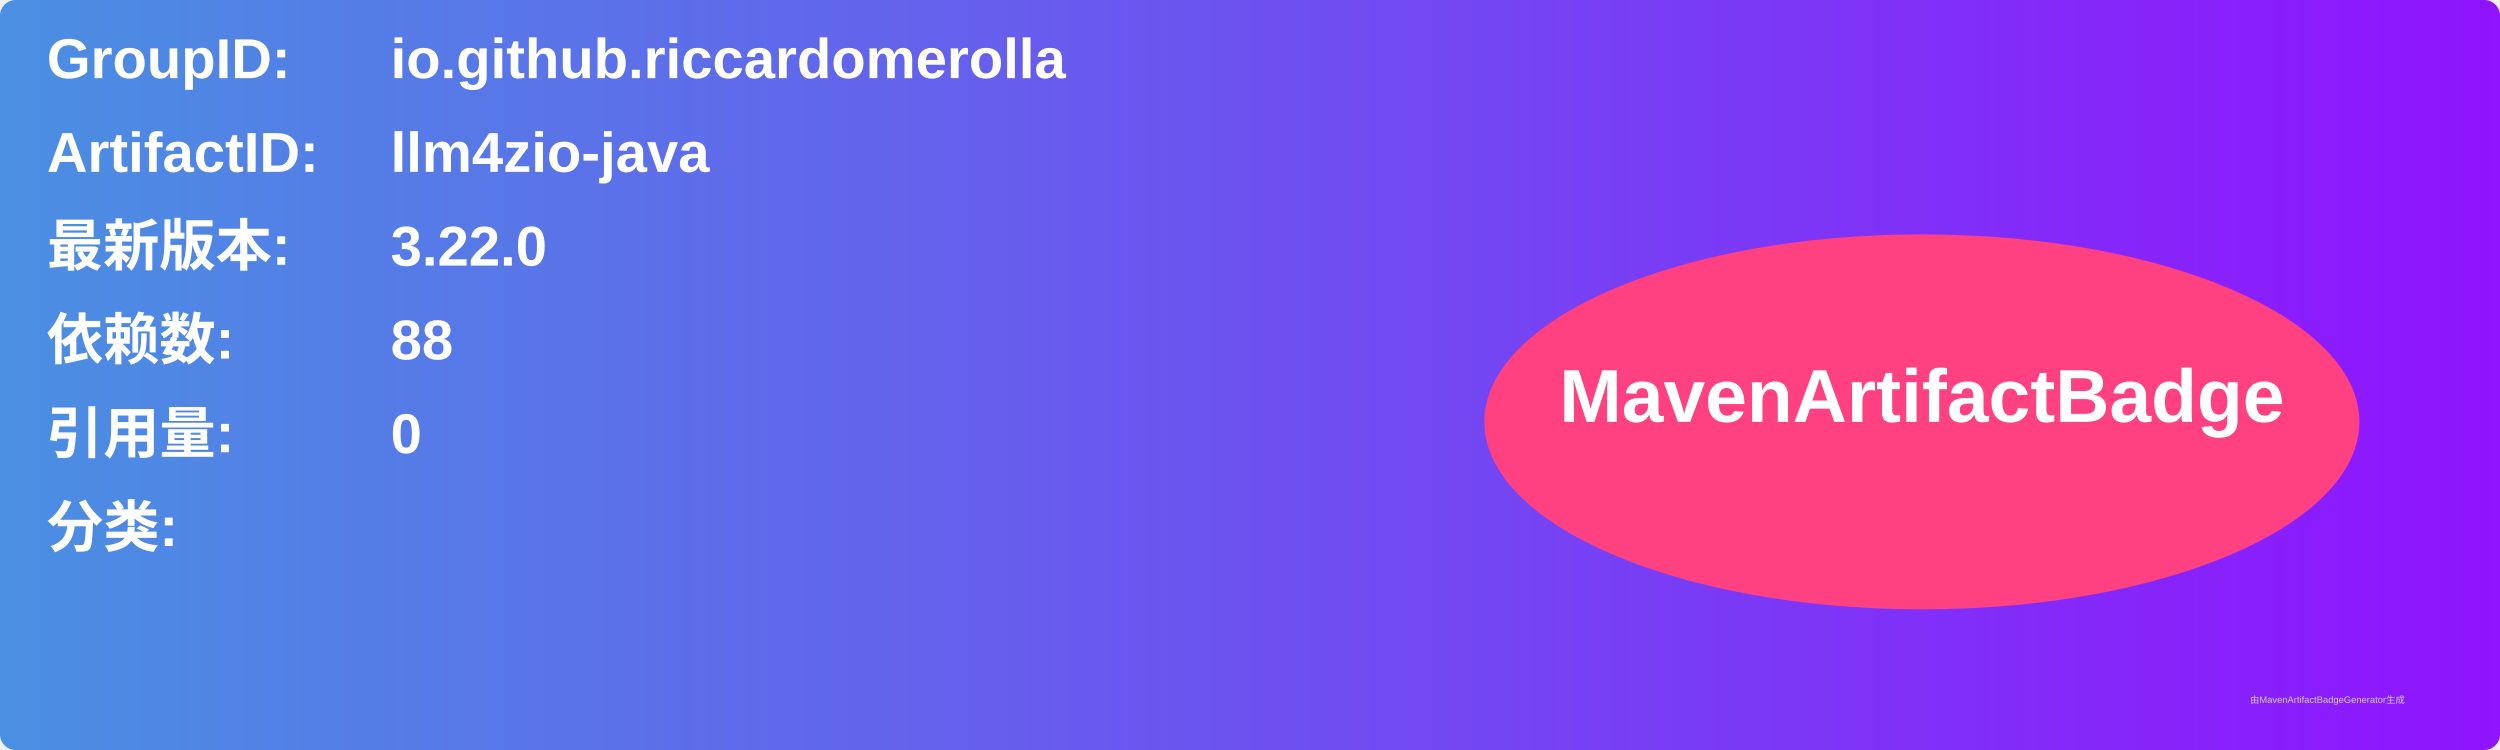
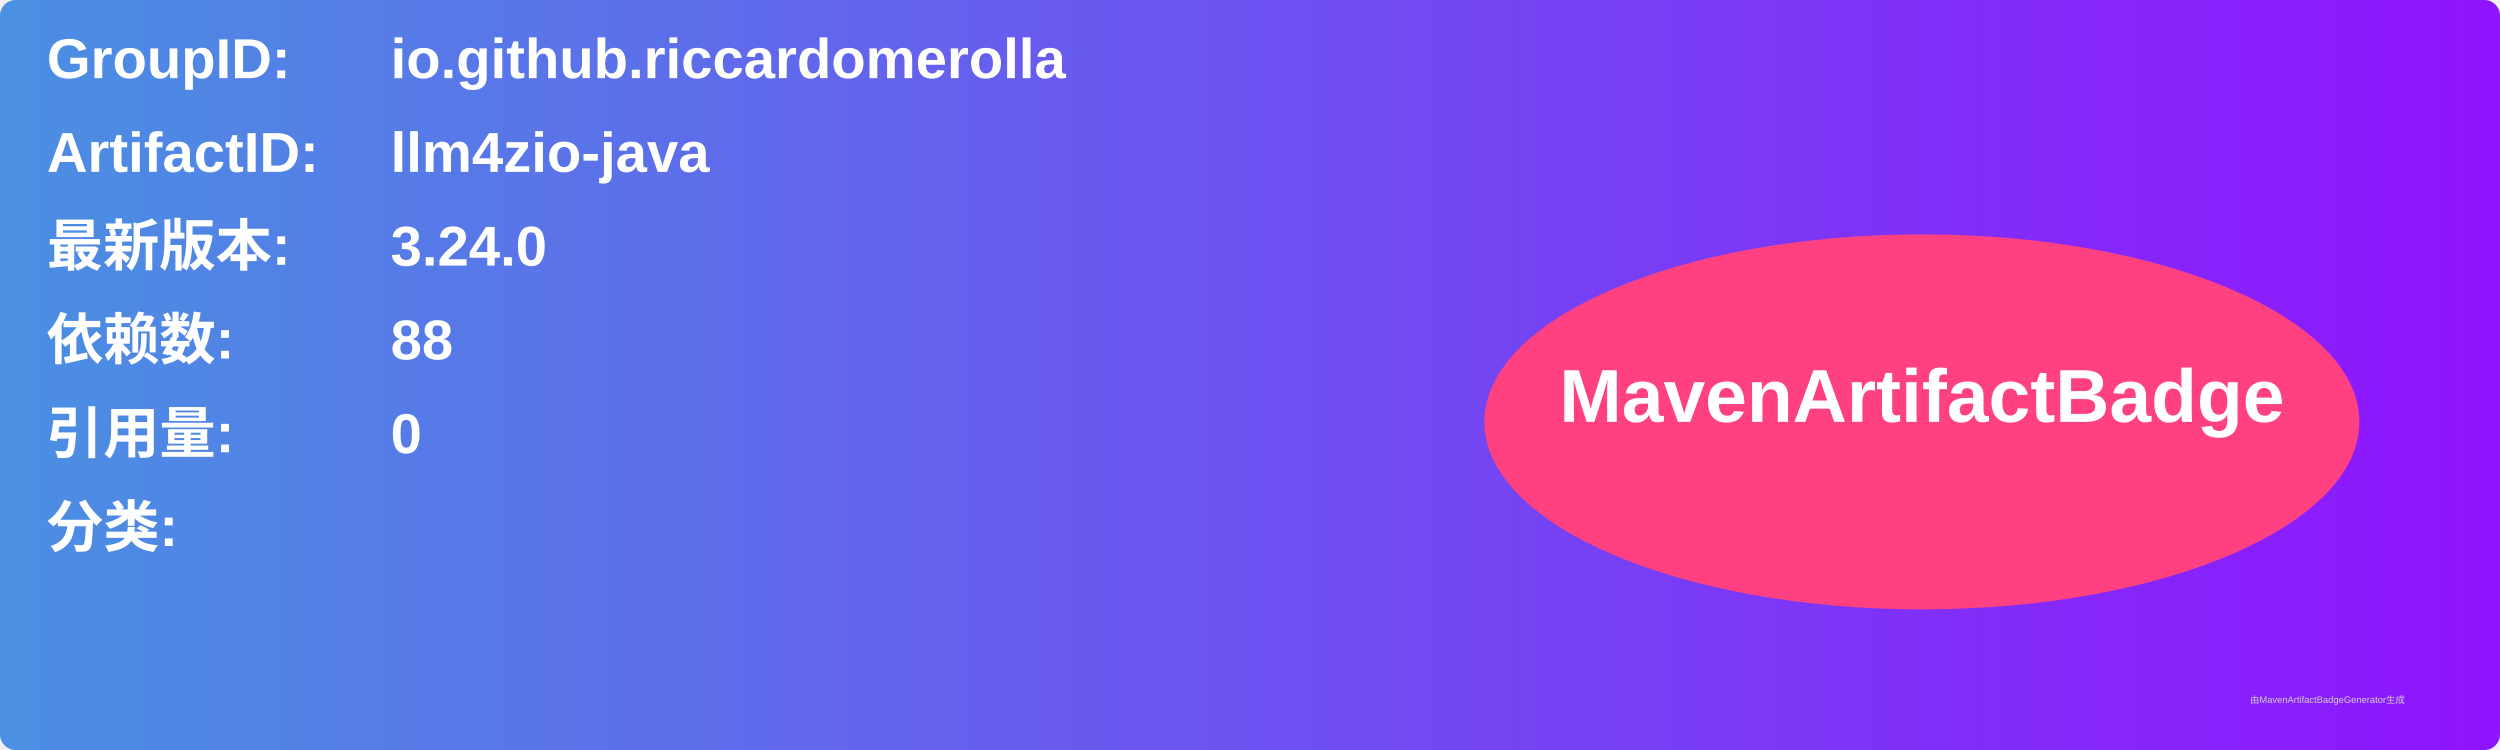
<svg xmlns="http://www.w3.org/2000/svg" width="800" height="240" viewBox="0 0 800 240">
  <linearGradient id="grad" x1="0%" y1="0%" x2="100%" y2="0%">
    <stop offset="0%" stop-color="#4a90e2" />
    <stop offset="100%" stop-color="#9013fe" />
  </linearGradient>
  <rect width="100%" height="100%" rx="5" ry="5" fill="url(#grad)" />
  <g transform="translate(15, 15)">
    <text x="0" y="10" font-family="Arial" font-size="18" fill="white" font-weight="bold" width="260">GroupID:</text>
    <text x="110" y="10" font-family="Arial" font-size="18" fill="white" font-weight="bold" width="460">io.github.riccardomerolla</text>
    <text x="0" y="40" font-family="Arial" font-size="18" fill="white" font-weight="bold" width="260">ArtifactID:</text>
    <text x="110" y="40" font-family="Arial" font-size="18" fill="white" font-weight="bold" width="460">llm4zio-java</text>
    <text x="0" y="70" font-family="Arial" font-size="18" fill="white" font-weight="bold">最新版本:</text>
    <text x="110" y="70" font-family="Arial" font-size="18" fill="white" font-weight="bold">
-       <tspan font-weight="bold">3.22.0</tspan>
+       <tspan font-weight="bold">3.24.0</tspan>
    </text>
    <text x="0" y="100" font-family="Arial" font-size="18" fill="white" font-weight="bold">依赖数: </text>
    <text x="110" y="100" font-family="Arial" font-size="18" fill="white">
      <tspan font-weight="bold">88</tspan>
    </text>
    <text x="0" y="130" font-family="Arial" font-size="18" fill="white" font-weight="bold">引用量: </text>
    <text x="110" y="130" font-family="Arial" font-size="18" fill="white">
      <tspan font-weight="bold">0</tspan>
    </text>
    <text x="0" y="160" font-family="Arial" font-size="18" fill="white" font-weight="bold">分类:</text>
    <text x="10" y="190" font-family="Arial" font-size="10" fill="white">
      <tspan font-weight="bold" />
    </text>
    <ellipse cx="600" cy="120" rx="140" ry="60" fill="#ff4081" />
    <text x="600" y="120" text-anchor="middle" font-family="Arial" font-size="24" fill="white" font-weight="bold">MavenArtifactBadge</text>
  </g>
  <text x="720" y="225" font-family="Arial" font-size="3" fill="#d0d0d0">由MavenArtifactBadgeGenerator生成</text>
</svg>
